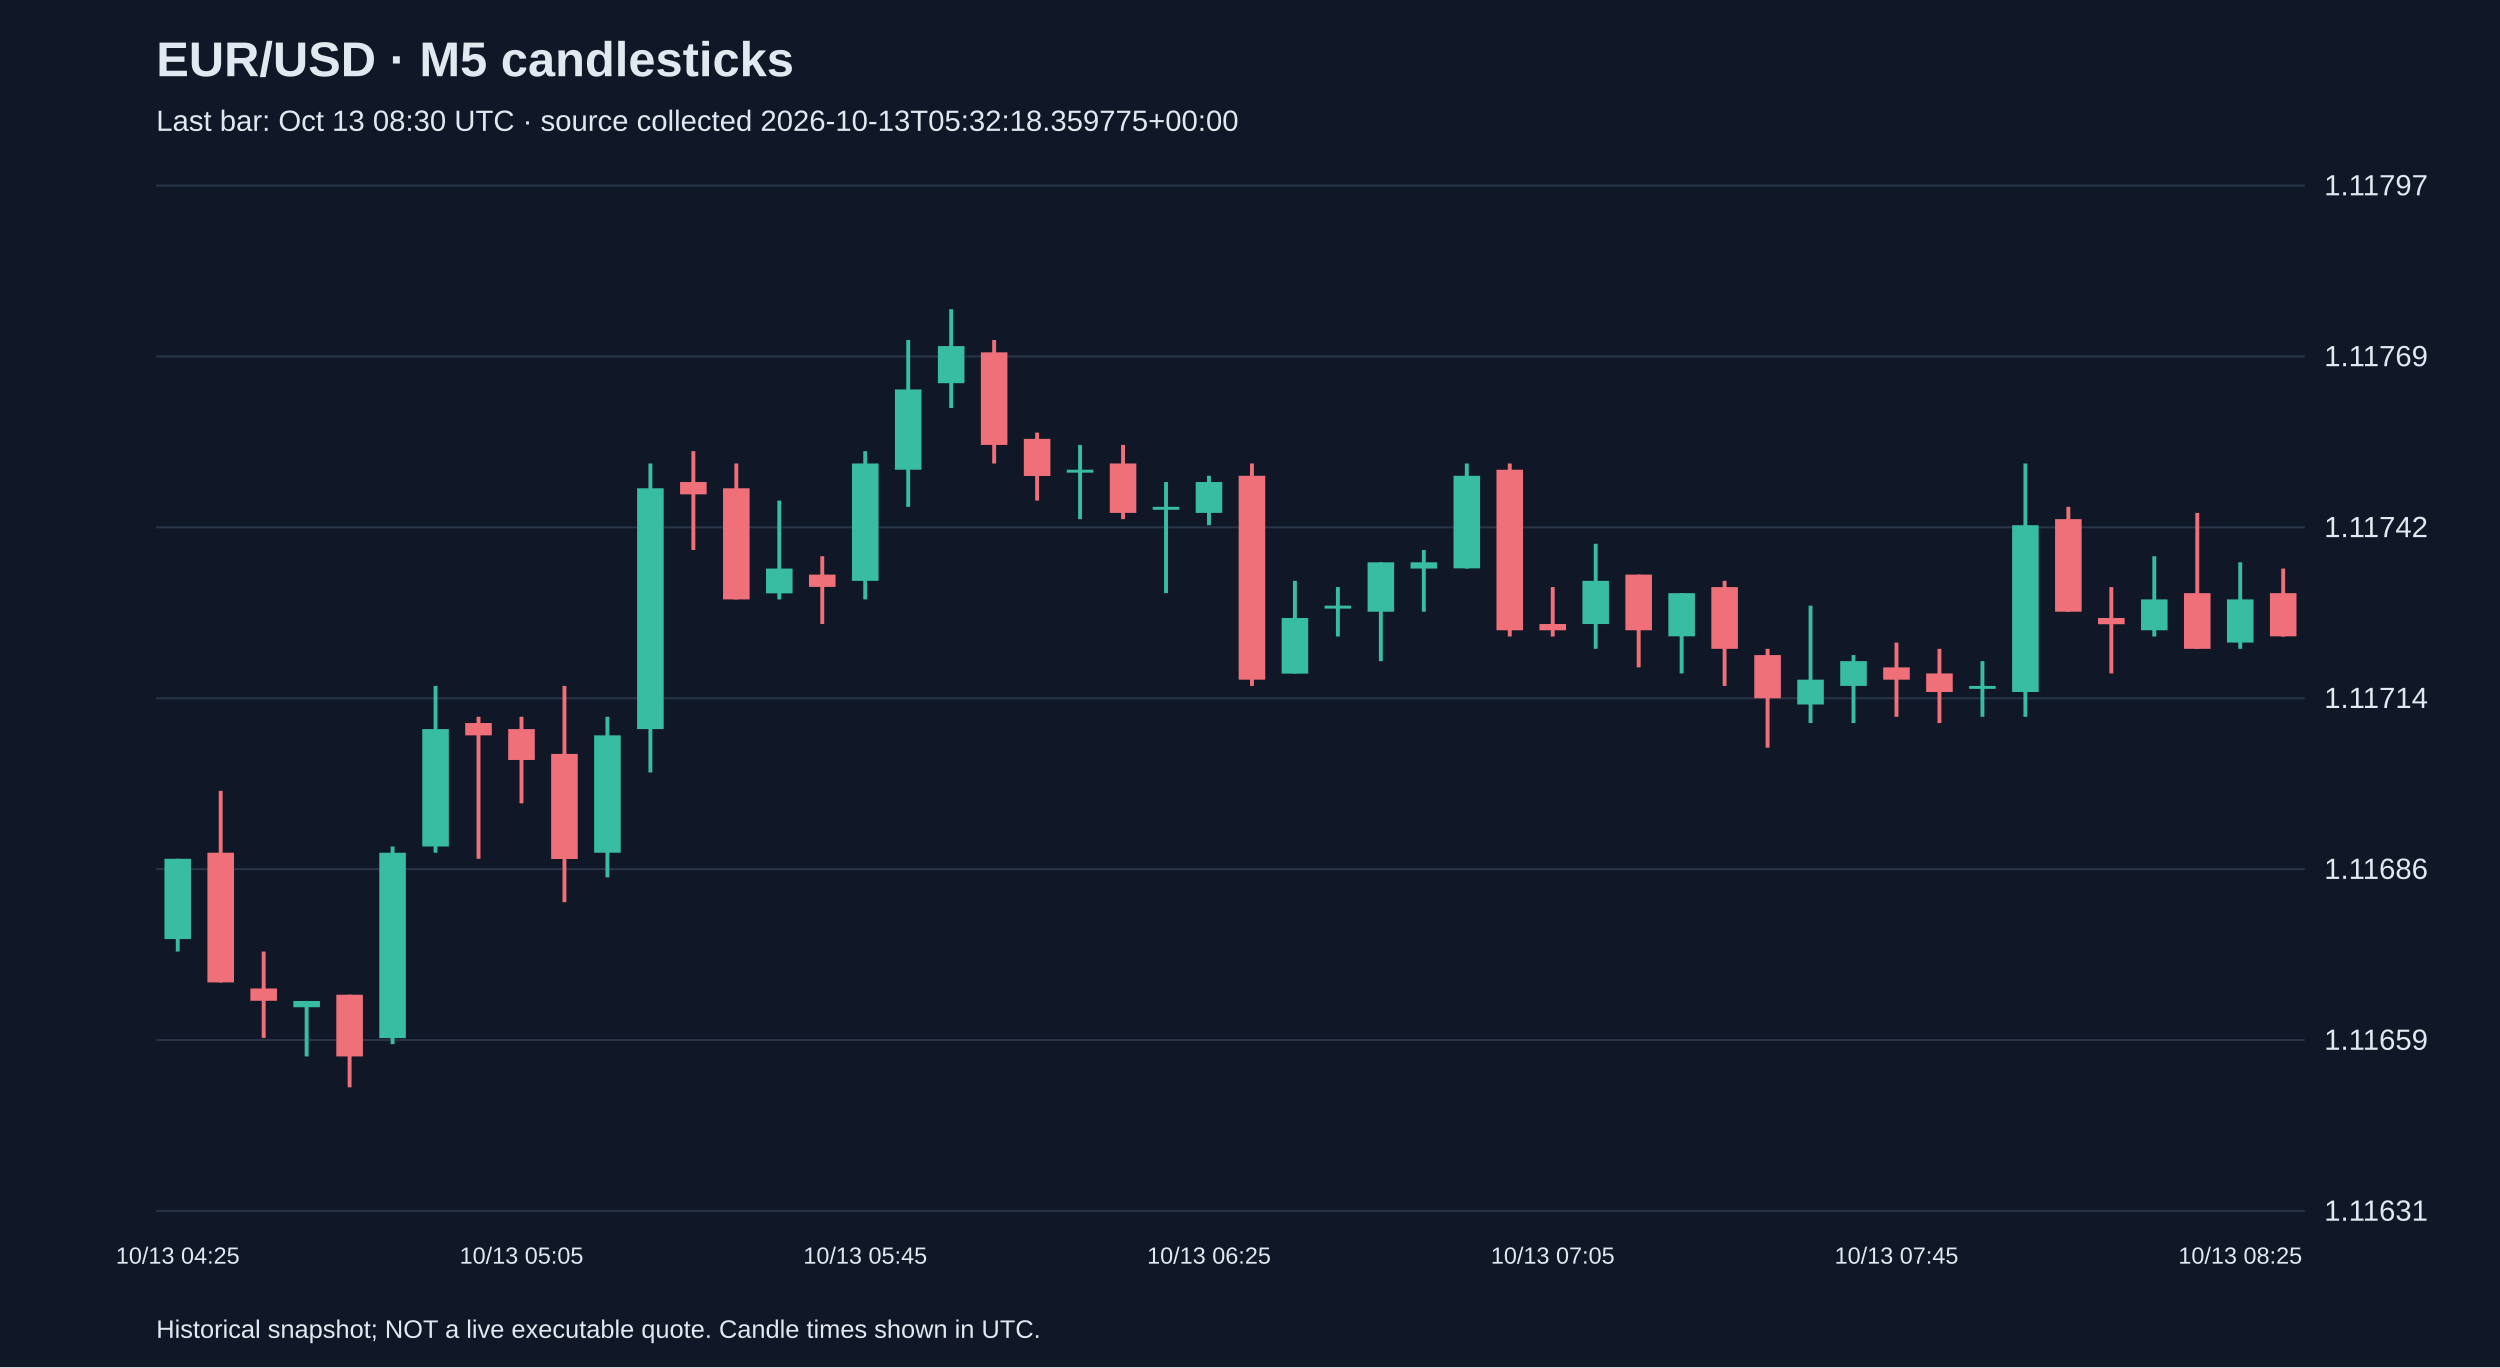
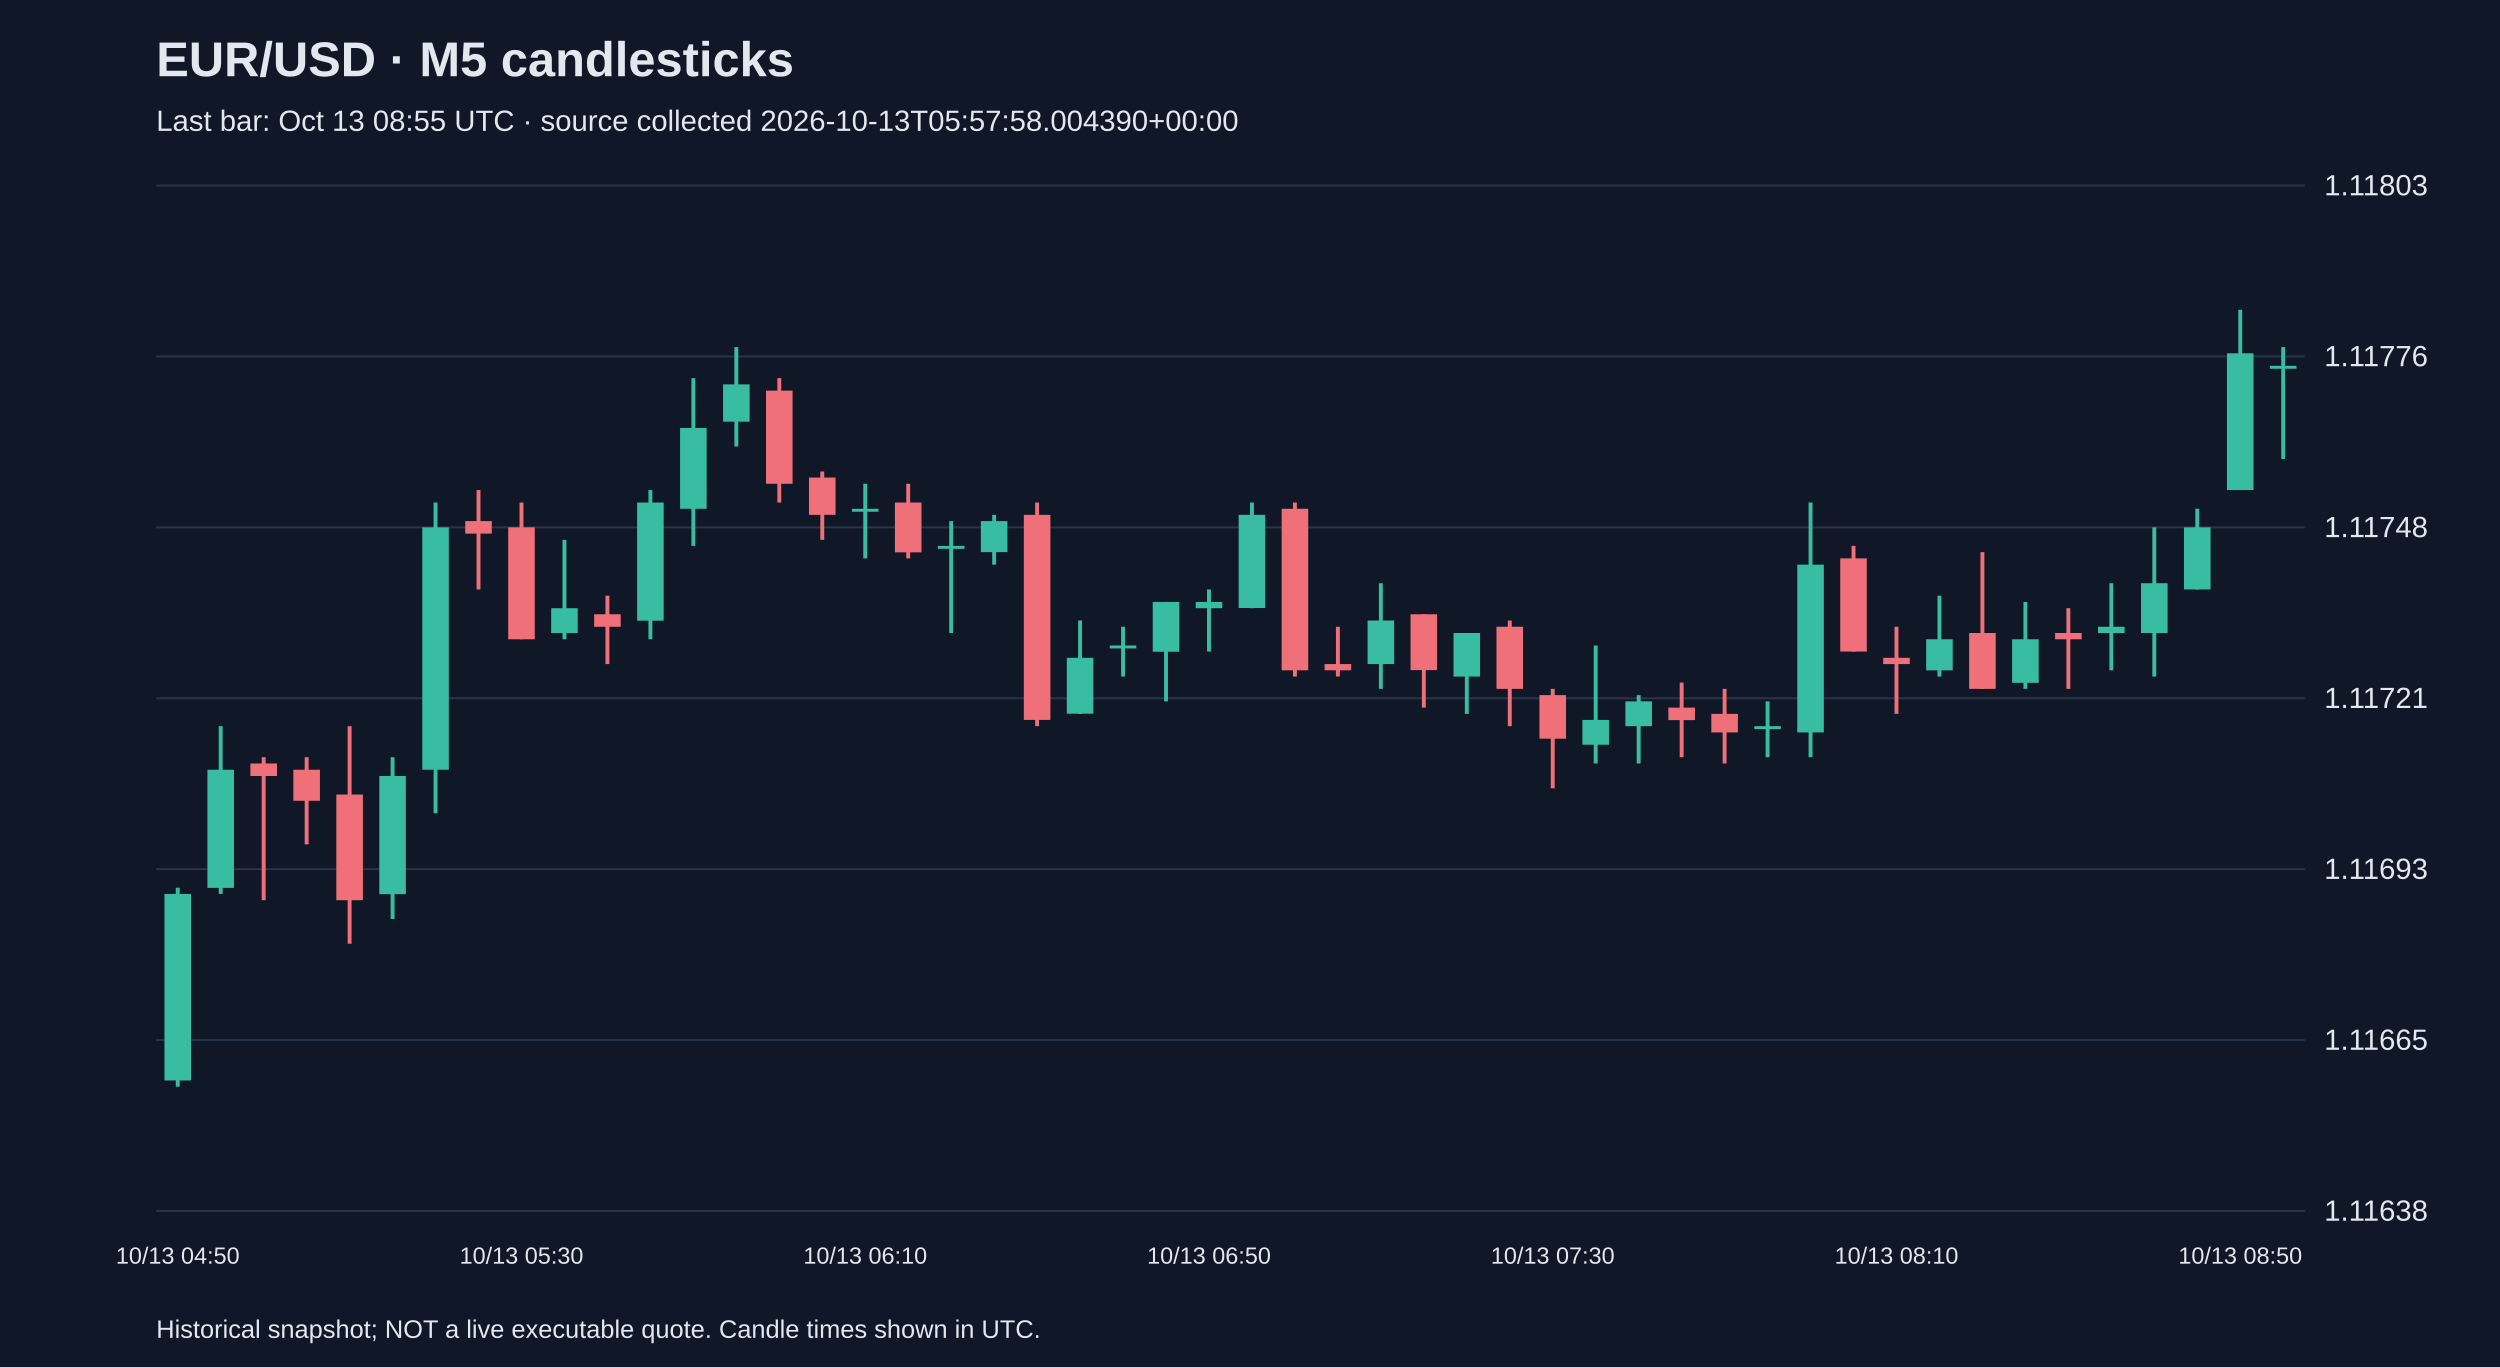
<svg xmlns="http://www.w3.org/2000/svg" viewBox="0 0 1280 700">
  <rect width="100%" height="100%" fill="#101827" />
  <style>text{font-family:Arial,sans-serif;fill:#e2e8f0}</style>
  <text x="80" y="39" font-size="25" font-weight="bold">EUR/USD · M5 candlesticks</text>
-   <text x="80" y="67" font-size="15" fill="#a6b1c5">Last bar: Oct 13 08:30 UTC · source collected 2026-10-13T05:32:18.359775+00:00</text>
+   <text x="80" y="67" font-size="15" fill="#a6b1c5">Last bar: Oct 13 08:55 UTC · source collected 2026-10-13T05:57:58.004390+00:00</text>
  <line x1="80" y1="620.0" x2="1180" y2="620.0" stroke="#283548" />
-   <text x="1190" y="625.0" font-size="15">1.11631</text>
+   <text x="1190" y="625.0" font-size="15">1.11638</text>
  <line x1="80" y1="532.5" x2="1180" y2="532.5" stroke="#283548" />
-   <text x="1190" y="537.5" font-size="15">1.11659</text>
+   <text x="1190" y="537.5" font-size="15">1.11665</text>
  <line x1="80" y1="445.0" x2="1180" y2="445.0" stroke="#283548" />
-   <text x="1190" y="450.0" font-size="15">1.11686</text>
+   <text x="1190" y="450.0" font-size="15">1.11693</text>
  <line x1="80" y1="357.5" x2="1180" y2="357.5" stroke="#283548" />
-   <text x="1190" y="362.5" font-size="15">1.11714</text>
+   <text x="1190" y="362.5" font-size="15">1.11721</text>
  <line x1="80" y1="270.0" x2="1180" y2="270.0" stroke="#283548" />
-   <text x="1190" y="275.0" font-size="15">1.11742</text>
+   <text x="1190" y="275.0" font-size="15">1.11748</text>
  <line x1="80" y1="182.5" x2="1180" y2="182.5" stroke="#283548" />
-   <text x="1190" y="187.5" font-size="15">1.11769</text>
+   <text x="1190" y="187.5" font-size="15">1.11776</text>
  <line x1="80" y1="95.0" x2="1180" y2="95.0" stroke="#283548" />
-   <text x="1190" y="100.0" font-size="15">1.11797</text>
-   <line x1="91.0" y1="439.7" x2="91.0" y2="487.2" stroke="#38bca2" stroke-width="2" />
-   <rect x="84.2" y="439.7" width="13.6" height="41.1" fill="#38bca2" />
-   <text x="91.0" y="647" text-anchor="middle" font-size="12">10/13 04:25</text>
-   <line x1="113.0" y1="404.9" x2="113.0" y2="503.0" stroke="#f07079" stroke-width="2" />
-   <rect x="106.2" y="436.6" width="13.6" height="66.4" fill="#f07079" />
-   <line x1="135.0" y1="487.2" x2="135.0" y2="531.4" stroke="#f07079" stroke-width="2" />
-   <rect x="128.2" y="506.1" width="13.6" height="6.3" fill="#f07079" />
-   <line x1="157.0" y1="512.5" x2="157.0" y2="540.9" stroke="#38bca2" stroke-width="2" />
-   <rect x="150.2" y="512.5" width="13.6" height="3.2" fill="#38bca2" />
-   <line x1="179.0" y1="509.3" x2="179.0" y2="556.7" stroke="#f07079" stroke-width="2" />
-   <rect x="172.2" y="509.3" width="13.6" height="31.6" fill="#f07079" />
-   <line x1="201.0" y1="433.4" x2="201.0" y2="534.6" stroke="#38bca2" stroke-width="2" />
-   <rect x="194.2" y="436.6" width="13.6" height="94.9" fill="#38bca2" />
-   <line x1="223.0" y1="351.2" x2="223.0" y2="436.6" stroke="#38bca2" stroke-width="2" />
-   <rect x="216.2" y="373.3" width="13.6" height="60.1" fill="#38bca2" />
-   <line x1="245.0" y1="367.0" x2="245.0" y2="439.7" stroke="#f07079" stroke-width="2" />
-   <rect x="238.2" y="370.2" width="13.6" height="6.3" fill="#f07079" />
-   <line x1="267.0" y1="367.0" x2="267.0" y2="411.3" stroke="#f07079" stroke-width="2" />
-   <rect x="260.2" y="373.3" width="13.6" height="15.8" fill="#f07079" />
-   <text x="267.0" y="647" text-anchor="middle" font-size="12">10/13 05:05</text>
-   <line x1="289.0" y1="351.2" x2="289.0" y2="461.9" stroke="#f07079" stroke-width="2" />
-   <rect x="282.2" y="386.0" width="13.6" height="53.8" fill="#f07079" />
-   <line x1="311.0" y1="367.0" x2="311.0" y2="449.2" stroke="#38bca2" stroke-width="2" />
-   <rect x="304.2" y="376.5" width="13.6" height="60.1" fill="#38bca2" />
-   <line x1="333.0" y1="237.3" x2="333.0" y2="395.5" stroke="#38bca2" stroke-width="2" />
-   <rect x="326.2" y="250.0" width="13.6" height="123.3" fill="#38bca2" />
-   <line x1="355.0" y1="231.0" x2="355.0" y2="281.6" stroke="#f07079" stroke-width="2" />
-   <rect x="348.2" y="246.8" width="13.6" height="6.3" fill="#f07079" />
-   <line x1="377.0" y1="237.3" x2="377.0" y2="306.9" stroke="#f07079" stroke-width="2" />
-   <rect x="370.2" y="250.0" width="13.6" height="56.9" fill="#f07079" />
-   <line x1="399.0" y1="256.3" x2="399.0" y2="306.9" stroke="#38bca2" stroke-width="2" />
-   <rect x="392.2" y="291.1" width="13.6" height="12.7" fill="#38bca2" />
-   <line x1="421.0" y1="284.8" x2="421.0" y2="319.5" stroke="#f07079" stroke-width="2" />
-   <rect x="414.2" y="294.2" width="13.6" height="6.3" fill="#f07079" />
-   <line x1="443.0" y1="231.0" x2="443.0" y2="306.9" stroke="#38bca2" stroke-width="2" />
-   <rect x="436.2" y="237.3" width="13.6" height="60.1" fill="#38bca2" />
-   <text x="443.0" y="647" text-anchor="middle" font-size="12">10/13 05:45</text>
-   <line x1="465.0" y1="174.1" x2="465.0" y2="259.5" stroke="#38bca2" stroke-width="2" />
-   <rect x="458.2" y="199.4" width="13.6" height="41.1" fill="#38bca2" />
-   <line x1="487.0" y1="158.3" x2="487.0" y2="208.9" stroke="#38bca2" stroke-width="2" />
-   <rect x="480.2" y="177.2" width="13.6" height="19.0" fill="#38bca2" />
-   <line x1="509.0" y1="174.1" x2="509.0" y2="237.3" stroke="#f07079" stroke-width="2" />
-   <rect x="502.2" y="180.4" width="13.6" height="47.4" fill="#f07079" />
-   <line x1="531.0" y1="221.5" x2="531.0" y2="256.3" stroke="#f07079" stroke-width="2" />
-   <rect x="524.2" y="224.7" width="13.6" height="19.0" fill="#f07079" />
-   <line x1="553.0" y1="227.8" x2="553.0" y2="265.8" stroke="#38bca2" stroke-width="2" />
-   <rect x="546.2" y="240.5" width="13.6" height="1.5" fill="#38bca2" />
-   <line x1="575.0" y1="227.8" x2="575.0" y2="265.8" stroke="#f07079" stroke-width="2" />
-   <rect x="568.2" y="237.3" width="13.6" height="25.3" fill="#f07079" />
-   <line x1="597.0" y1="246.8" x2="597.0" y2="303.7" stroke="#38bca2" stroke-width="2" />
-   <rect x="590.2" y="259.5" width="13.6" height="1.5" fill="#38bca2" />
-   <line x1="619.0" y1="243.6" x2="619.0" y2="268.9" stroke="#38bca2" stroke-width="2" />
-   <rect x="612.2" y="246.8" width="13.6" height="15.8" fill="#38bca2" />
-   <text x="619.0" y="647" text-anchor="middle" font-size="12">10/13 06:25</text>
-   <line x1="641.0" y1="237.3" x2="641.0" y2="351.2" stroke="#f07079" stroke-width="2" />
-   <rect x="634.2" y="243.6" width="13.6" height="104.4" fill="#f07079" />
-   <line x1="663.0" y1="297.4" x2="663.0" y2="344.8" stroke="#38bca2" stroke-width="2" />
-   <rect x="656.2" y="316.4" width="13.6" height="28.5" fill="#38bca2" />
-   <line x1="685.0" y1="300.6" x2="685.0" y2="325.9" stroke="#38bca2" stroke-width="2" />
-   <rect x="678.2" y="310.1" width="13.6" height="1.5" fill="#38bca2" />
-   <line x1="707.0" y1="287.9" x2="707.0" y2="338.5" stroke="#38bca2" stroke-width="2" />
-   <rect x="700.2" y="287.9" width="13.6" height="25.3" fill="#38bca2" />
-   <line x1="729.0" y1="281.6" x2="729.0" y2="313.2" stroke="#38bca2" stroke-width="2" />
-   <rect x="722.2" y="287.9" width="13.6" height="3.2" fill="#38bca2" />
-   <line x1="751.0" y1="237.3" x2="751.0" y2="291.1" stroke="#38bca2" stroke-width="2" />
-   <rect x="744.2" y="243.6" width="13.6" height="47.4" fill="#38bca2" />
-   <line x1="773.0" y1="237.3" x2="773.0" y2="325.9" stroke="#f07079" stroke-width="2" />
-   <rect x="766.2" y="240.5" width="13.6" height="82.2" fill="#f07079" />
-   <line x1="795.0" y1="300.6" x2="795.0" y2="325.9" stroke="#f07079" stroke-width="2" />
-   <rect x="788.2" y="319.5" width="13.6" height="3.2" fill="#f07079" />
-   <text x="795.0" y="647" text-anchor="middle" font-size="12">10/13 07:05</text>
-   <line x1="817.0" y1="278.4" x2="817.0" y2="332.2" stroke="#38bca2" stroke-width="2" />
-   <rect x="810.2" y="297.4" width="13.6" height="22.1" fill="#38bca2" />
-   <line x1="839.0" y1="294.2" x2="839.0" y2="341.7" stroke="#f07079" stroke-width="2" />
-   <rect x="832.2" y="294.2" width="13.6" height="28.5" fill="#f07079" />
-   <line x1="861.0" y1="303.7" x2="861.0" y2="344.8" stroke="#38bca2" stroke-width="2" />
-   <rect x="854.2" y="303.7" width="13.6" height="22.1" fill="#38bca2" />
-   <line x1="883.0" y1="297.4" x2="883.0" y2="351.2" stroke="#f07079" stroke-width="2" />
-   <rect x="876.2" y="300.6" width="13.6" height="31.6" fill="#f07079" />
-   <line x1="905.0" y1="332.2" x2="905.0" y2="382.8" stroke="#f07079" stroke-width="2" />
-   <rect x="898.2" y="335.4" width="13.6" height="22.1" fill="#f07079" />
-   <line x1="927.0" y1="310.1" x2="927.0" y2="370.2" stroke="#38bca2" stroke-width="2" />
-   <rect x="920.2" y="348.0" width="13.6" height="12.7" fill="#38bca2" />
-   <line x1="949.0" y1="335.4" x2="949.0" y2="370.2" stroke="#38bca2" stroke-width="2" />
-   <rect x="942.2" y="338.5" width="13.6" height="12.7" fill="#38bca2" />
-   <line x1="971.0" y1="329.0" x2="971.0" y2="367.0" stroke="#f07079" stroke-width="2" />
-   <rect x="964.2" y="341.7" width="13.6" height="6.3" fill="#f07079" />
-   <text x="971.0" y="647" text-anchor="middle" font-size="12">10/13 07:45</text>
-   <line x1="993.0" y1="332.2" x2="993.0" y2="370.2" stroke="#f07079" stroke-width="2" />
-   <rect x="986.2" y="344.8" width="13.6" height="9.5" fill="#f07079" />
-   <line x1="1015.0" y1="338.5" x2="1015.0" y2="367.0" stroke="#38bca2" stroke-width="2" />
-   <rect x="1008.2" y="351.2" width="13.6" height="1.5" fill="#38bca2" />
-   <line x1="1037.0" y1="237.3" x2="1037.0" y2="367.0" stroke="#38bca2" stroke-width="2" />
-   <rect x="1030.2" y="268.9" width="13.6" height="85.4" fill="#38bca2" />
-   <line x1="1059.0" y1="259.5" x2="1059.0" y2="313.2" stroke="#f07079" stroke-width="2" />
-   <rect x="1052.2" y="265.8" width="13.6" height="47.4" fill="#f07079" />
-   <line x1="1081.0" y1="300.6" x2="1081.0" y2="344.8" stroke="#f07079" stroke-width="2" />
-   <rect x="1074.2" y="316.4" width="13.6" height="3.2" fill="#f07079" />
-   <line x1="1103.0" y1="284.8" x2="1103.0" y2="325.9" stroke="#38bca2" stroke-width="2" />
-   <rect x="1096.2" y="306.9" width="13.6" height="15.8" fill="#38bca2" />
-   <line x1="1125.0" y1="262.6" x2="1125.0" y2="332.2" stroke="#f07079" stroke-width="2" />
-   <rect x="1118.2" y="303.7" width="13.6" height="28.5" fill="#f07079" />
-   <line x1="1147.0" y1="287.9" x2="1147.0" y2="332.2" stroke="#38bca2" stroke-width="2" />
-   <rect x="1140.2" y="306.9" width="13.6" height="22.1" fill="#38bca2" />
-   <text x="1147.0" y="647" text-anchor="middle" font-size="12">10/13 08:25</text>
-   <line x1="1169.0" y1="291.1" x2="1169.0" y2="325.9" stroke="#f07079" stroke-width="2" />
-   <rect x="1162.2" y="303.7" width="13.6" height="22.1" fill="#f07079" />
+   <text x="1190" y="100.0" font-size="15">1.11803</text>
+   <line x1="91.0" y1="454.5" x2="91.0" y2="556.4" stroke="#38bca2" stroke-width="2" />
+   <rect x="84.2" y="457.7" width="13.6" height="95.5" fill="#38bca2" />
+   <text x="91.0" y="647" text-anchor="middle" font-size="12">10/13 04:50</text>
+   <line x1="113.0" y1="371.8" x2="113.0" y2="457.7" stroke="#38bca2" stroke-width="2" />
+   <rect x="106.2" y="394.1" width="13.6" height="60.5" fill="#38bca2" />
+   <line x1="135.0" y1="387.7" x2="135.0" y2="460.9" stroke="#f07079" stroke-width="2" />
+   <rect x="128.2" y="390.9" width="13.6" height="6.4" fill="#f07079" />
+   <line x1="157.0" y1="387.7" x2="157.0" y2="432.3" stroke="#f07079" stroke-width="2" />
+   <rect x="150.2" y="394.1" width="13.6" height="15.9" fill="#f07079" />
+   <line x1="179.0" y1="371.8" x2="179.0" y2="483.2" stroke="#f07079" stroke-width="2" />
+   <rect x="172.2" y="406.8" width="13.6" height="54.1" fill="#f07079" />
+   <line x1="201.0" y1="387.7" x2="201.0" y2="470.5" stroke="#38bca2" stroke-width="2" />
+   <rect x="194.2" y="397.3" width="13.6" height="60.5" fill="#38bca2" />
+   <line x1="223.0" y1="257.3" x2="223.0" y2="416.4" stroke="#38bca2" stroke-width="2" />
+   <rect x="216.2" y="270.0" width="13.6" height="124.1" fill="#38bca2" />
+   <line x1="245.0" y1="250.9" x2="245.0" y2="301.8" stroke="#f07079" stroke-width="2" />
+   <rect x="238.2" y="266.8" width="13.6" height="6.4" fill="#f07079" />
+   <line x1="267.0" y1="257.3" x2="267.0" y2="327.3" stroke="#f07079" stroke-width="2" />
+   <rect x="260.2" y="270.0" width="13.6" height="57.3" fill="#f07079" />
+   <text x="267.0" y="647" text-anchor="middle" font-size="12">10/13 05:30</text>
+   <line x1="289.0" y1="276.4" x2="289.0" y2="327.3" stroke="#38bca2" stroke-width="2" />
+   <rect x="282.2" y="311.4" width="13.6" height="12.7" fill="#38bca2" />
+   <line x1="311.0" y1="305.0" x2="311.0" y2="340.0" stroke="#f07079" stroke-width="2" />
+   <rect x="304.2" y="314.5" width="13.6" height="6.4" fill="#f07079" />
+   <line x1="333.0" y1="250.9" x2="333.0" y2="327.3" stroke="#38bca2" stroke-width="2" />
+   <rect x="326.2" y="257.3" width="13.6" height="60.5" fill="#38bca2" />
+   <line x1="355.0" y1="193.6" x2="355.0" y2="279.5" stroke="#38bca2" stroke-width="2" />
+   <rect x="348.2" y="219.1" width="13.6" height="41.4" fill="#38bca2" />
+   <line x1="377.0" y1="177.7" x2="377.0" y2="228.6" stroke="#38bca2" stroke-width="2" />
+   <rect x="370.2" y="196.8" width="13.6" height="19.1" fill="#38bca2" />
+   <line x1="399.0" y1="193.6" x2="399.0" y2="257.3" stroke="#f07079" stroke-width="2" />
+   <rect x="392.2" y="200.0" width="13.6" height="47.7" fill="#f07079" />
+   <line x1="421.0" y1="241.4" x2="421.0" y2="276.4" stroke="#f07079" stroke-width="2" />
+   <rect x="414.2" y="244.5" width="13.6" height="19.1" fill="#f07079" />
+   <line x1="443.0" y1="247.7" x2="443.0" y2="285.9" stroke="#38bca2" stroke-width="2" />
+   <rect x="436.2" y="260.5" width="13.6" height="1.5" fill="#38bca2" />
+   <text x="443.0" y="647" text-anchor="middle" font-size="12">10/13 06:10</text>
+   <line x1="465.0" y1="247.7" x2="465.0" y2="285.9" stroke="#f07079" stroke-width="2" />
+   <rect x="458.2" y="257.3" width="13.6" height="25.5" fill="#f07079" />
+   <line x1="487.0" y1="266.8" x2="487.0" y2="324.1" stroke="#38bca2" stroke-width="2" />
+   <rect x="480.2" y="279.5" width="13.6" height="1.5" fill="#38bca2" />
+   <line x1="509.0" y1="263.6" x2="509.0" y2="289.1" stroke="#38bca2" stroke-width="2" />
+   <rect x="502.2" y="266.8" width="13.6" height="15.9" fill="#38bca2" />
+   <line x1="531.0" y1="257.3" x2="531.0" y2="371.8" stroke="#f07079" stroke-width="2" />
+   <rect x="524.2" y="263.6" width="13.6" height="105.0" fill="#f07079" />
+   <line x1="553.0" y1="317.7" x2="553.0" y2="365.5" stroke="#38bca2" stroke-width="2" />
+   <rect x="546.2" y="336.8" width="13.6" height="28.6" fill="#38bca2" />
+   <line x1="575.0" y1="320.9" x2="575.0" y2="346.4" stroke="#38bca2" stroke-width="2" />
+   <rect x="568.2" y="330.5" width="13.6" height="1.5" fill="#38bca2" />
+   <line x1="597.0" y1="308.2" x2="597.0" y2="359.1" stroke="#38bca2" stroke-width="2" />
+   <rect x="590.2" y="308.2" width="13.6" height="25.5" fill="#38bca2" />
+   <line x1="619.0" y1="301.8" x2="619.0" y2="333.6" stroke="#38bca2" stroke-width="2" />
+   <rect x="612.2" y="308.2" width="13.6" height="3.2" fill="#38bca2" />
+   <text x="619.0" y="647" text-anchor="middle" font-size="12">10/13 06:50</text>
+   <line x1="641.0" y1="257.3" x2="641.0" y2="311.4" stroke="#38bca2" stroke-width="2" />
+   <rect x="634.2" y="263.6" width="13.6" height="47.7" fill="#38bca2" />
+   <line x1="663.0" y1="257.3" x2="663.0" y2="346.4" stroke="#f07079" stroke-width="2" />
+   <rect x="656.2" y="260.5" width="13.6" height="82.7" fill="#f07079" />
+   <line x1="685.0" y1="320.9" x2="685.0" y2="346.4" stroke="#f07079" stroke-width="2" />
+   <rect x="678.2" y="340.0" width="13.6" height="3.2" fill="#f07079" />
+   <line x1="707.0" y1="298.6" x2="707.0" y2="352.7" stroke="#38bca2" stroke-width="2" />
+   <rect x="700.2" y="317.7" width="13.6" height="22.3" fill="#38bca2" />
+   <line x1="729.0" y1="314.5" x2="729.0" y2="362.3" stroke="#f07079" stroke-width="2" />
+   <rect x="722.2" y="314.5" width="13.6" height="28.6" fill="#f07079" />
+   <line x1="751.0" y1="324.1" x2="751.0" y2="365.5" stroke="#38bca2" stroke-width="2" />
+   <rect x="744.2" y="324.1" width="13.6" height="22.3" fill="#38bca2" />
+   <line x1="773.0" y1="317.7" x2="773.0" y2="371.8" stroke="#f07079" stroke-width="2" />
+   <rect x="766.2" y="320.9" width="13.6" height="31.8" fill="#f07079" />
+   <line x1="795.0" y1="352.7" x2="795.0" y2="403.6" stroke="#f07079" stroke-width="2" />
+   <rect x="788.2" y="355.9" width="13.6" height="22.3" fill="#f07079" />
+   <text x="795.0" y="647" text-anchor="middle" font-size="12">10/13 07:30</text>
+   <line x1="817.0" y1="330.5" x2="817.0" y2="390.9" stroke="#38bca2" stroke-width="2" />
+   <rect x="810.2" y="368.6" width="13.6" height="12.7" fill="#38bca2" />
+   <line x1="839.0" y1="355.9" x2="839.0" y2="390.9" stroke="#38bca2" stroke-width="2" />
+   <rect x="832.2" y="359.1" width="13.6" height="12.7" fill="#38bca2" />
+   <line x1="861.0" y1="349.5" x2="861.0" y2="387.7" stroke="#f07079" stroke-width="2" />
+   <rect x="854.2" y="362.3" width="13.6" height="6.4" fill="#f07079" />
+   <line x1="883.0" y1="352.7" x2="883.0" y2="390.9" stroke="#f07079" stroke-width="2" />
+   <rect x="876.2" y="365.5" width="13.6" height="9.5" fill="#f07079" />
+   <line x1="905.0" y1="359.1" x2="905.0" y2="387.7" stroke="#38bca2" stroke-width="2" />
+   <rect x="898.2" y="371.8" width="13.6" height="1.5" fill="#38bca2" />
+   <line x1="927.0" y1="257.3" x2="927.0" y2="387.7" stroke="#38bca2" stroke-width="2" />
+   <rect x="920.2" y="289.1" width="13.6" height="85.9" fill="#38bca2" />
+   <line x1="949.0" y1="279.5" x2="949.0" y2="333.6" stroke="#f07079" stroke-width="2" />
+   <rect x="942.2" y="285.9" width="13.6" height="47.7" fill="#f07079" />
+   <line x1="971.0" y1="320.9" x2="971.0" y2="365.5" stroke="#f07079" stroke-width="2" />
+   <rect x="964.2" y="336.8" width="13.6" height="3.2" fill="#f07079" />
+   <text x="971.0" y="647" text-anchor="middle" font-size="12">10/13 08:10</text>
+   <line x1="993.0" y1="305.0" x2="993.0" y2="346.4" stroke="#38bca2" stroke-width="2" />
+   <rect x="986.2" y="327.3" width="13.6" height="15.9" fill="#38bca2" />
+   <line x1="1015.0" y1="282.7" x2="1015.0" y2="352.7" stroke="#f07079" stroke-width="2" />
+   <rect x="1008.2" y="324.1" width="13.6" height="28.6" fill="#f07079" />
+   <line x1="1037.0" y1="308.2" x2="1037.0" y2="352.7" stroke="#38bca2" stroke-width="2" />
+   <rect x="1030.2" y="327.3" width="13.6" height="22.3" fill="#38bca2" />
+   <line x1="1059.0" y1="311.4" x2="1059.0" y2="352.7" stroke="#f07079" stroke-width="2" />
+   <rect x="1052.2" y="324.1" width="13.6" height="3.2" fill="#f07079" />
+   <line x1="1081.0" y1="298.6" x2="1081.0" y2="343.2" stroke="#38bca2" stroke-width="2" />
+   <rect x="1074.2" y="320.9" width="13.6" height="3.2" fill="#38bca2" />
+   <line x1="1103.0" y1="270.0" x2="1103.0" y2="346.4" stroke="#38bca2" stroke-width="2" />
+   <rect x="1096.2" y="298.6" width="13.6" height="25.5" fill="#38bca2" />
+   <line x1="1125.0" y1="260.5" x2="1125.0" y2="301.8" stroke="#38bca2" stroke-width="2" />
+   <rect x="1118.2" y="270.0" width="13.6" height="31.8" fill="#38bca2" />
+   <line x1="1147.0" y1="158.6" x2="1147.0" y2="250.9" stroke="#38bca2" stroke-width="2" />
+   <rect x="1140.2" y="180.9" width="13.6" height="70.0" fill="#38bca2" />
+   <text x="1147.0" y="647" text-anchor="middle" font-size="12">10/13 08:50</text>
+   <line x1="1169.0" y1="177.7" x2="1169.0" y2="235.0" stroke="#38bca2" stroke-width="2" />
+   <rect x="1162.2" y="187.3" width="13.6" height="1.5" fill="#38bca2" />
  <text x="80" y="685" font-size="13">Historical snapshot; NOT a live executable quote. Candle times shown in UTC.</text>
</svg>
